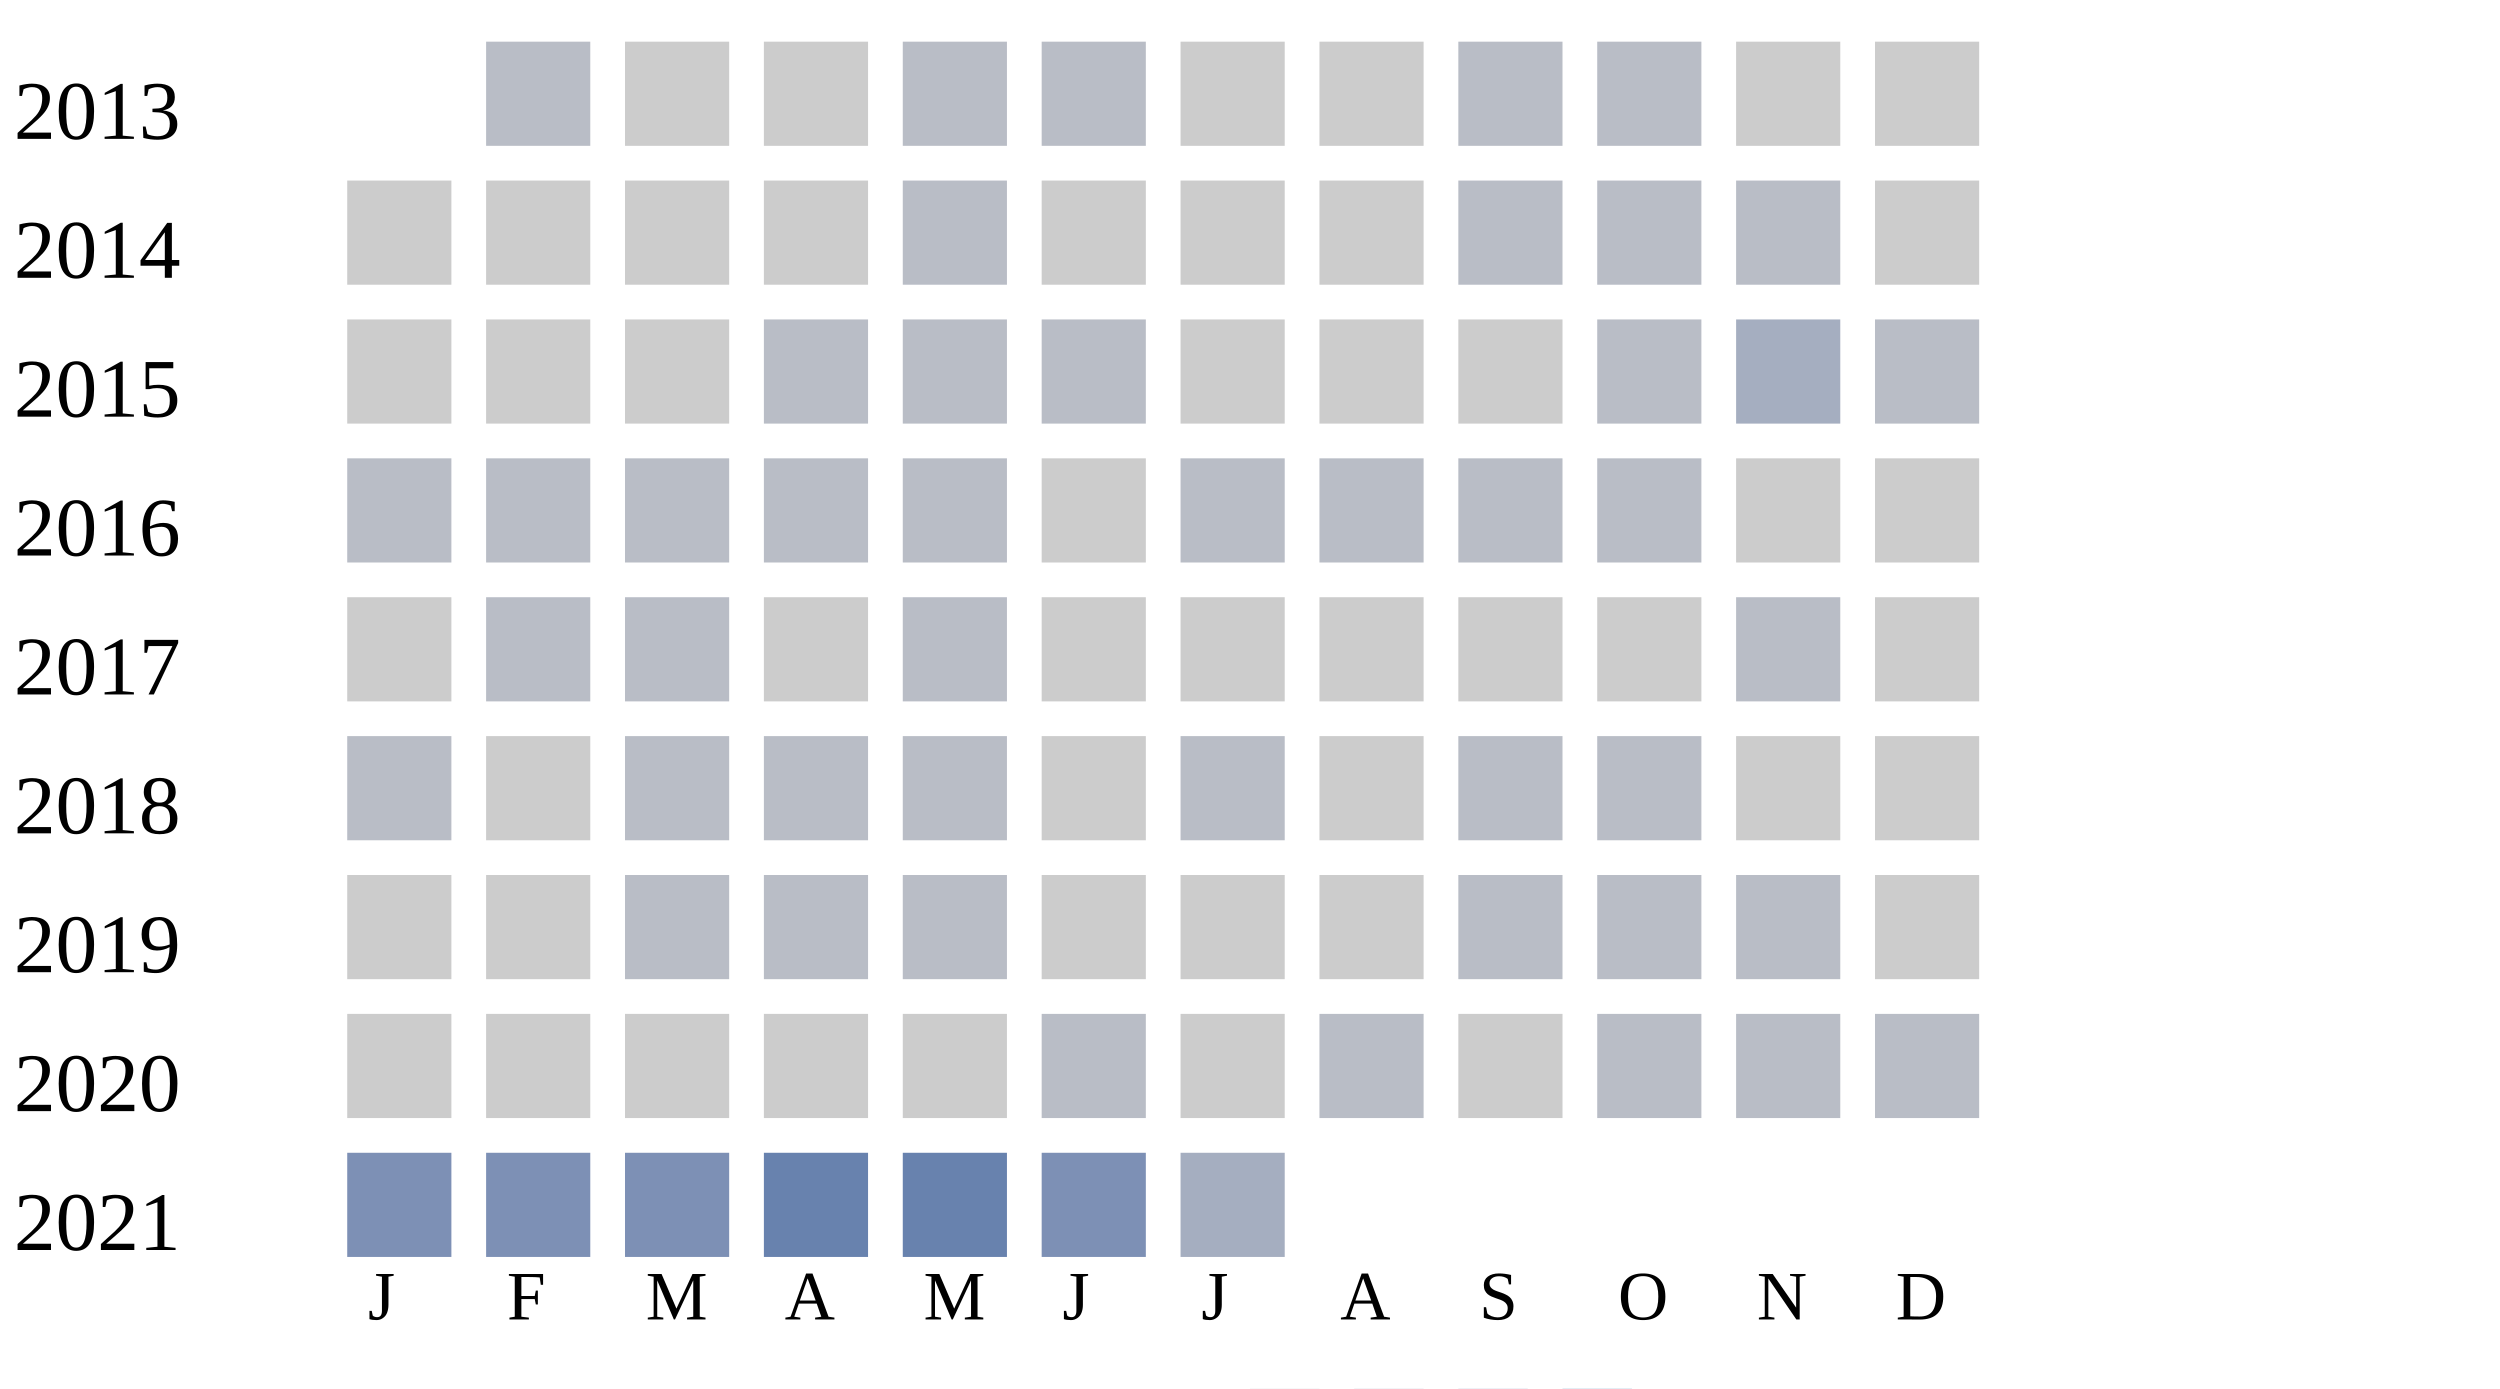
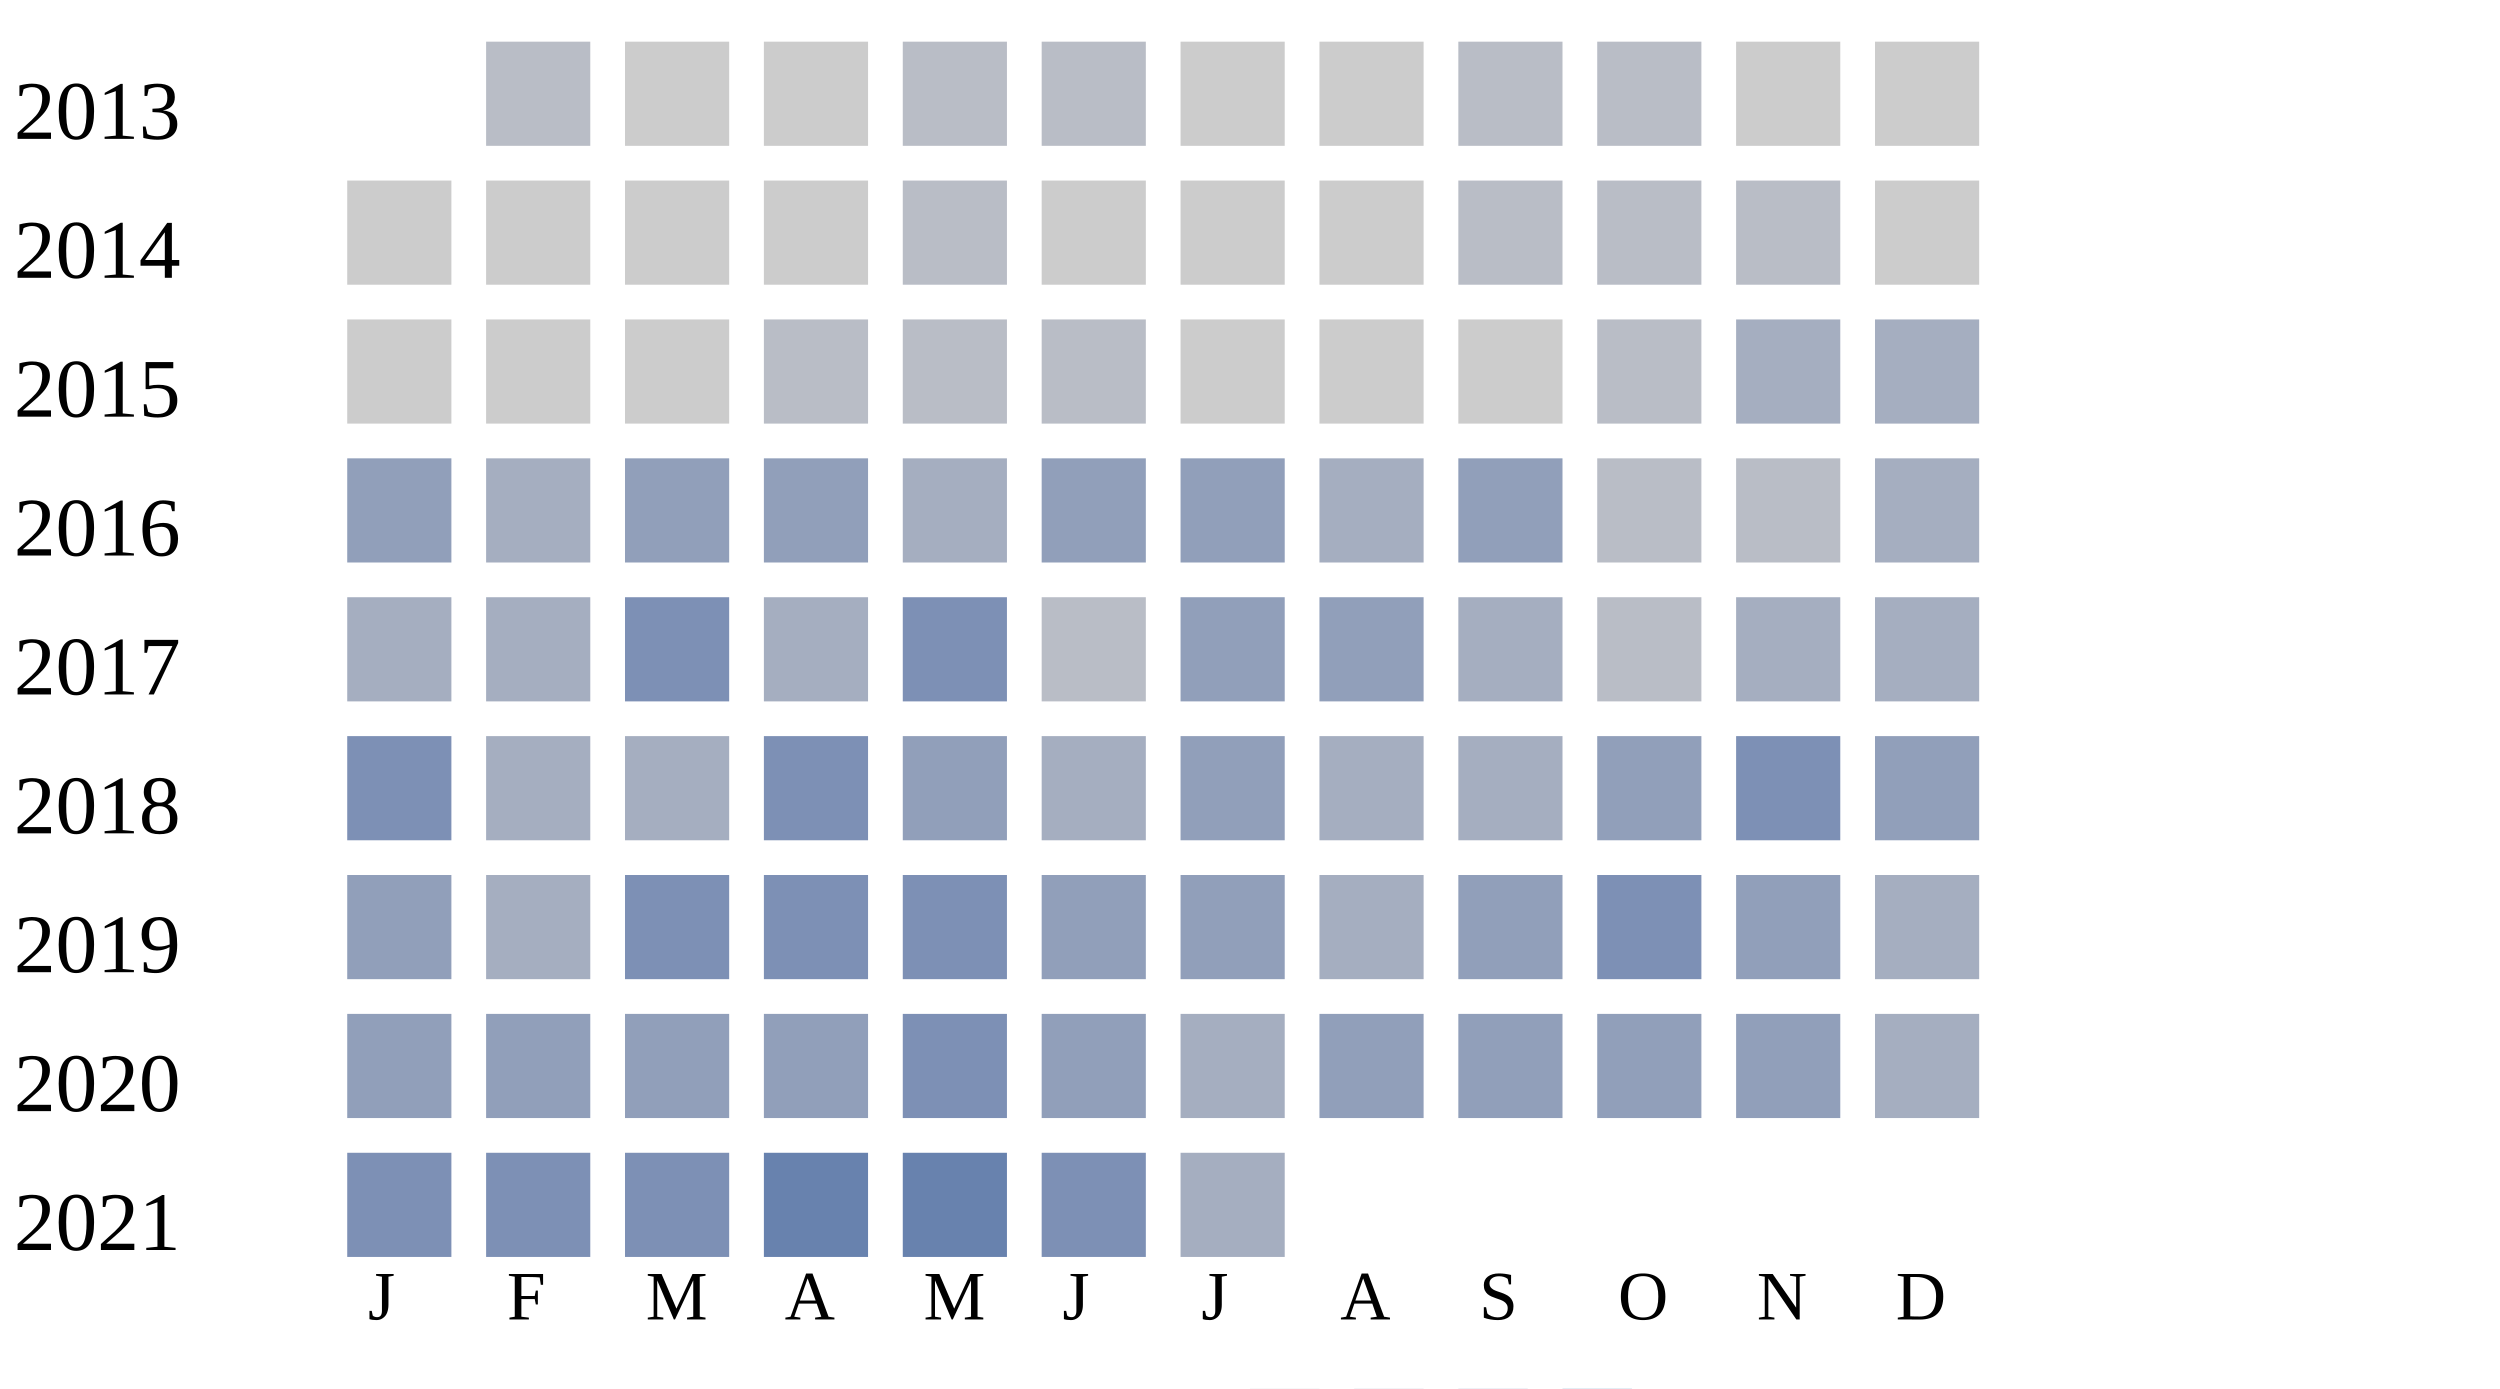
<svg xmlns="http://www.w3.org/2000/svg" width="360" height="200">
  <g transform="translate(0 0)">
    <text x="2" y="20">2013</text>
    <rect x="70" y="6" width="15" height="15" fill="#b9bdc6" />
    <rect x="90" y="6" width="15" height="15" fill="#cccccc" />
    <rect x="110" y="6" width="15" height="15" fill="#cccccc" />
    <rect x="130" y="6" width="15" height="15" fill="#b9bdc6" />
    <rect x="150" y="6" width="15" height="15" fill="#b9bdc6" />
    <rect x="170" y="6" width="15" height="15" fill="#cccccc" />
    <rect x="190" y="6" width="15" height="15" fill="#cccccc" />
    <rect x="210" y="6" width="15" height="15" fill="#b9bdc6" />
    <rect x="230" y="6" width="15" height="15" fill="#b9bdc6" />
    <rect x="250" y="6" width="15" height="15" fill="#cccccc" />
    <rect x="270" y="6" width="15" height="15" fill="#cccccc" />
  </g>
  <g transform="translate(0 20)">
    <text x="2" y="20">2014</text>
    <rect x="50" y="6" width="15" height="15" fill="#cccccc" />
    <rect x="70" y="6" width="15" height="15" fill="#cccccc" />
    <rect x="90" y="6" width="15" height="15" fill="#cccccc" />
    <rect x="110" y="6" width="15" height="15" fill="#cccccc" />
    <rect x="130" y="6" width="15" height="15" fill="#b9bdc6" />
    <rect x="150" y="6" width="15" height="15" fill="#cccccc" />
    <rect x="170" y="6" width="15" height="15" fill="#cccccc" />
    <rect x="190" y="6" width="15" height="15" fill="#cccccc" />
    <rect x="210" y="6" width="15" height="15" fill="#b9bdc6" />
    <rect x="230" y="6" width="15" height="15" fill="#b9bdc6" />
    <rect x="250" y="6" width="15" height="15" fill="#b9bdc6" />
    <rect x="270" y="6" width="15" height="15" fill="#cccccc" />
  </g>
  <g transform="translate(0 40)">
    <text x="2" y="20">2015</text>
    <rect x="50" y="6" width="15" height="15" fill="#cccccc" />
    <rect x="70" y="6" width="15" height="15" fill="#cccccc" />
    <rect x="90" y="6" width="15" height="15" fill="#cccccc" />
    <rect x="110" y="6" width="15" height="15" fill="#b9bdc6" />
    <rect x="130" y="6" width="15" height="15" fill="#b9bdc6" />
    <rect x="150" y="6" width="15" height="15" fill="#b9bdc6" />
    <rect x="170" y="6" width="15" height="15" fill="#cccccc" />
    <rect x="190" y="6" width="15" height="15" fill="#cccccc" />
    <rect x="210" y="6" width="15" height="15" fill="#cccccc" />
    <rect x="230" y="6" width="15" height="15" fill="#b9bdc6" />
    <rect x="250" y="6" width="15" height="15" fill="#a5aec0" />
-     <rect x="270" y="6" width="15" height="15" fill="#b9bdc6" />
+     <rect x="270" y="6" width="15" height="15" fill="#a5aec0" />
  </g>
  <g transform="translate(0 60)">
    <text x="2" y="20">2016</text>
-     <rect x="50" y="6" width="15" height="15" fill="#b9bdc6" />
-     <rect x="70" y="6" width="15" height="15" fill="#b9bdc6" />
-     <rect x="90" y="6" width="15" height="15" fill="#b9bdc6" />
-     <rect x="110" y="6" width="15" height="15" fill="#b9bdc6" />
-     <rect x="130" y="6" width="15" height="15" fill="#b9bdc6" />
-     <rect x="150" y="6" width="15" height="15" fill="#cccccc" />
-     <rect x="170" y="6" width="15" height="15" fill="#b9bdc6" />
-     <rect x="190" y="6" width="15" height="15" fill="#b9bdc6" />
-     <rect x="210" y="6" width="15" height="15" fill="#b9bdc6" />
+     <rect x="50" y="6" width="15" height="15" fill="#919fba" />
+     <rect x="70" y="6" width="15" height="15" fill="#a5aec0" />
+     <rect x="90" y="6" width="15" height="15" fill="#919fba" />
+     <rect x="110" y="6" width="15" height="15" fill="#919fba" />
+     <rect x="130" y="6" width="15" height="15" fill="#a5aec0" />
+     <rect x="150" y="6" width="15" height="15" fill="#919fba" />
+     <rect x="170" y="6" width="15" height="15" fill="#919fba" />
+     <rect x="190" y="6" width="15" height="15" fill="#a5aec0" />
+     <rect x="210" y="6" width="15" height="15" fill="#919fba" />
    <rect x="230" y="6" width="15" height="15" fill="#b9bdc6" />
-     <rect x="250" y="6" width="15" height="15" fill="#cccccc" />
-     <rect x="270" y="6" width="15" height="15" fill="#cccccc" />
+     <rect x="250" y="6" width="15" height="15" fill="#b9bdc6" />
+     <rect x="270" y="6" width="15" height="15" fill="#a5aec0" />
  </g>
  <g transform="translate(0 80)">
    <text x="2" y="20">2017</text>
-     <rect x="50" y="6" width="15" height="15" fill="#cccccc" />
-     <rect x="70" y="6" width="15" height="15" fill="#b9bdc6" />
-     <rect x="90" y="6" width="15" height="15" fill="#b9bdc6" />
-     <rect x="110" y="6" width="15" height="15" fill="#cccccc" />
-     <rect x="130" y="6" width="15" height="15" fill="#b9bdc6" />
-     <rect x="150" y="6" width="15" height="15" fill="#cccccc" />
-     <rect x="170" y="6" width="15" height="15" fill="#cccccc" />
-     <rect x="190" y="6" width="15" height="15" fill="#cccccc" />
-     <rect x="210" y="6" width="15" height="15" fill="#cccccc" />
-     <rect x="230" y="6" width="15" height="15" fill="#cccccc" />
-     <rect x="250" y="6" width="15" height="15" fill="#b9bdc6" />
-     <rect x="270" y="6" width="15" height="15" fill="#cccccc" />
+     <rect x="50" y="6" width="15" height="15" fill="#a5aec0" />
+     <rect x="70" y="6" width="15" height="15" fill="#a5aec0" />
+     <rect x="90" y="6" width="15" height="15" fill="#7d90b5" />
+     <rect x="110" y="6" width="15" height="15" fill="#a5aec0" />
+     <rect x="130" y="6" width="15" height="15" fill="#7d90b5" />
+     <rect x="150" y="6" width="15" height="15" fill="#b9bdc6" />
+     <rect x="170" y="6" width="15" height="15" fill="#919fba" />
+     <rect x="190" y="6" width="15" height="15" fill="#919fba" />
+     <rect x="210" y="6" width="15" height="15" fill="#a5aec0" />
+     <rect x="230" y="6" width="15" height="15" fill="#b9bdc6" />
+     <rect x="250" y="6" width="15" height="15" fill="#a5aec0" />
+     <rect x="270" y="6" width="15" height="15" fill="#a5aec0" />
  </g>
  <g transform="translate(0 100)">
    <text x="2" y="20">2018</text>
-     <rect x="50" y="6" width="15" height="15" fill="#b9bdc6" />
-     <rect x="70" y="6" width="15" height="15" fill="#cccccc" />
-     <rect x="90" y="6" width="15" height="15" fill="#b9bdc6" />
-     <rect x="110" y="6" width="15" height="15" fill="#b9bdc6" />
-     <rect x="130" y="6" width="15" height="15" fill="#b9bdc6" />
-     <rect x="150" y="6" width="15" height="15" fill="#cccccc" />
-     <rect x="170" y="6" width="15" height="15" fill="#b9bdc6" />
-     <rect x="190" y="6" width="15" height="15" fill="#cccccc" />
-     <rect x="210" y="6" width="15" height="15" fill="#b9bdc6" />
-     <rect x="230" y="6" width="15" height="15" fill="#b9bdc6" />
-     <rect x="250" y="6" width="15" height="15" fill="#cccccc" />
-     <rect x="270" y="6" width="15" height="15" fill="#cccccc" />
+     <rect x="50" y="6" width="15" height="15" fill="#7d90b5" />
+     <rect x="70" y="6" width="15" height="15" fill="#a5aec0" />
+     <rect x="90" y="6" width="15" height="15" fill="#a5aec0" />
+     <rect x="110" y="6" width="15" height="15" fill="#7d90b5" />
+     <rect x="130" y="6" width="15" height="15" fill="#919fba" />
+     <rect x="150" y="6" width="15" height="15" fill="#a5aec0" />
+     <rect x="170" y="6" width="15" height="15" fill="#919fba" />
+     <rect x="190" y="6" width="15" height="15" fill="#a5aec0" />
+     <rect x="210" y="6" width="15" height="15" fill="#a5aec0" />
+     <rect x="230" y="6" width="15" height="15" fill="#919fba" />
+     <rect x="250" y="6" width="15" height="15" fill="#7d90b5" />
+     <rect x="270" y="6" width="15" height="15" fill="#919fba" />
  </g>
  <g transform="translate(0 120)">
    <text x="2" y="20">2019</text>
-     <rect x="50" y="6" width="15" height="15" fill="#cccccc" />
-     <rect x="70" y="6" width="15" height="15" fill="#cccccc" />
-     <rect x="90" y="6" width="15" height="15" fill="#b9bdc6" />
-     <rect x="110" y="6" width="15" height="15" fill="#b9bdc6" />
-     <rect x="130" y="6" width="15" height="15" fill="#b9bdc6" />
-     <rect x="150" y="6" width="15" height="15" fill="#cccccc" />
-     <rect x="170" y="6" width="15" height="15" fill="#cccccc" />
-     <rect x="190" y="6" width="15" height="15" fill="#cccccc" />
-     <rect x="210" y="6" width="15" height="15" fill="#b9bdc6" />
-     <rect x="230" y="6" width="15" height="15" fill="#b9bdc6" />
-     <rect x="250" y="6" width="15" height="15" fill="#b9bdc6" />
-     <rect x="270" y="6" width="15" height="15" fill="#cccccc" />
+     <rect x="50" y="6" width="15" height="15" fill="#919fba" />
+     <rect x="70" y="6" width="15" height="15" fill="#a5aec0" />
+     <rect x="90" y="6" width="15" height="15" fill="#7d90b5" />
+     <rect x="110" y="6" width="15" height="15" fill="#7d90b5" />
+     <rect x="130" y="6" width="15" height="15" fill="#7d90b5" />
+     <rect x="150" y="6" width="15" height="15" fill="#919fba" />
+     <rect x="170" y="6" width="15" height="15" fill="#919fba" />
+     <rect x="190" y="6" width="15" height="15" fill="#a5aec0" />
+     <rect x="210" y="6" width="15" height="15" fill="#919fba" />
+     <rect x="230" y="6" width="15" height="15" fill="#7d90b5" />
+     <rect x="250" y="6" width="15" height="15" fill="#919fba" />
+     <rect x="270" y="6" width="15" height="15" fill="#a5aec0" />
  </g>
  <g transform="translate(0 140)">
    <text x="2" y="20">2020</text>
-     <rect x="50" y="6" width="15" height="15" fill="#cccccc" />
-     <rect x="70" y="6" width="15" height="15" fill="#cccccc" />
-     <rect x="90" y="6" width="15" height="15" fill="#cccccc" />
-     <rect x="110" y="6" width="15" height="15" fill="#cccccc" />
-     <rect x="130" y="6" width="15" height="15" fill="#cccccc" />
-     <rect x="150" y="6" width="15" height="15" fill="#b9bdc6" />
-     <rect x="170" y="6" width="15" height="15" fill="#cccccc" />
-     <rect x="190" y="6" width="15" height="15" fill="#b9bdc6" />
-     <rect x="210" y="6" width="15" height="15" fill="#cccccc" />
-     <rect x="230" y="6" width="15" height="15" fill="#b9bdc6" />
-     <rect x="250" y="6" width="15" height="15" fill="#b9bdc6" />
-     <rect x="270" y="6" width="15" height="15" fill="#b9bdc6" />
+     <rect x="50" y="6" width="15" height="15" fill="#919fba" />
+     <rect x="70" y="6" width="15" height="15" fill="#919fba" />
+     <rect x="90" y="6" width="15" height="15" fill="#919fba" />
+     <rect x="110" y="6" width="15" height="15" fill="#919fba" />
+     <rect x="130" y="6" width="15" height="15" fill="#7d90b5" />
+     <rect x="150" y="6" width="15" height="15" fill="#919fba" />
+     <rect x="170" y="6" width="15" height="15" fill="#a5aec0" />
+     <rect x="190" y="6" width="15" height="15" fill="#919fba" />
+     <rect x="210" y="6" width="15" height="15" fill="#919fba" />
+     <rect x="230" y="6" width="15" height="15" fill="#919fba" />
+     <rect x="250" y="6" width="15" height="15" fill="#919fba" />
+     <rect x="270" y="6" width="15" height="15" fill="#a5aec0" />
  </g>
  <g transform="translate(0 160)">
    <text x="2" y="20">2021</text>
    <rect x="50" y="6" width="15" height="15" fill="#7d90b5" />
    <rect x="70" y="6" width="15" height="15" fill="#7d90b5" />
    <rect x="90" y="6" width="15" height="15" fill="#7d90b5" />
    <rect x="110" y="6" width="15" height="15" fill="#6882ae" />
    <rect x="130" y="6" width="15" height="15" fill="#6882ae" />
    <rect x="150" y="6" width="15" height="15" fill="#7d90b5" />
    <rect x="170" y="6" width="15" height="15" fill="#a5aec0" />
  </g>
  <text style="font-size: 10px; text-align: center" x="53" y="190">J</text>
  <text style="font-size: 10px; text-align: center" x="73" y="190">F</text>
  <text style="font-size: 10px; text-align: center" x="93" y="190">M</text>
  <text style="font-size: 10px; text-align: center" x="113" y="190">A</text>
  <text style="font-size: 10px; text-align: center" x="133" y="190">M</text>
  <text style="font-size: 10px; text-align: center" x="153" y="190">J</text>
  <text style="font-size: 10px; text-align: center" x="173" y="190">J</text>
  <text style="font-size: 10px; text-align: center" x="193" y="190">A</text>
  <text style="font-size: 10px; text-align: center" x="213" y="190">S</text>
  <text style="font-size: 10px; text-align: center" x="233" y="190">O</text>
  <text style="font-size: 10px; text-align: center" x="253" y="190">N</text>
  <text style="font-size: 10px; text-align: center" x="273" y="190">D</text>
  <text style="font-size: 10px;" x="155" y="209">Less</text>
  <rect fill="#b9bdc6" width="10" height="10" x="180" y="200" />
  <rect fill="#919fba" width="10" height="10" x="195" y="200" />
  <rect fill="#6882ae" width="10" height="10" x="210" y="200" />
  <rect fill="#005a9c" width="10" height="10" x="225" y="200" />
  <text x="240" y="209" style="font-size: 10px;">More</text>
</svg>
